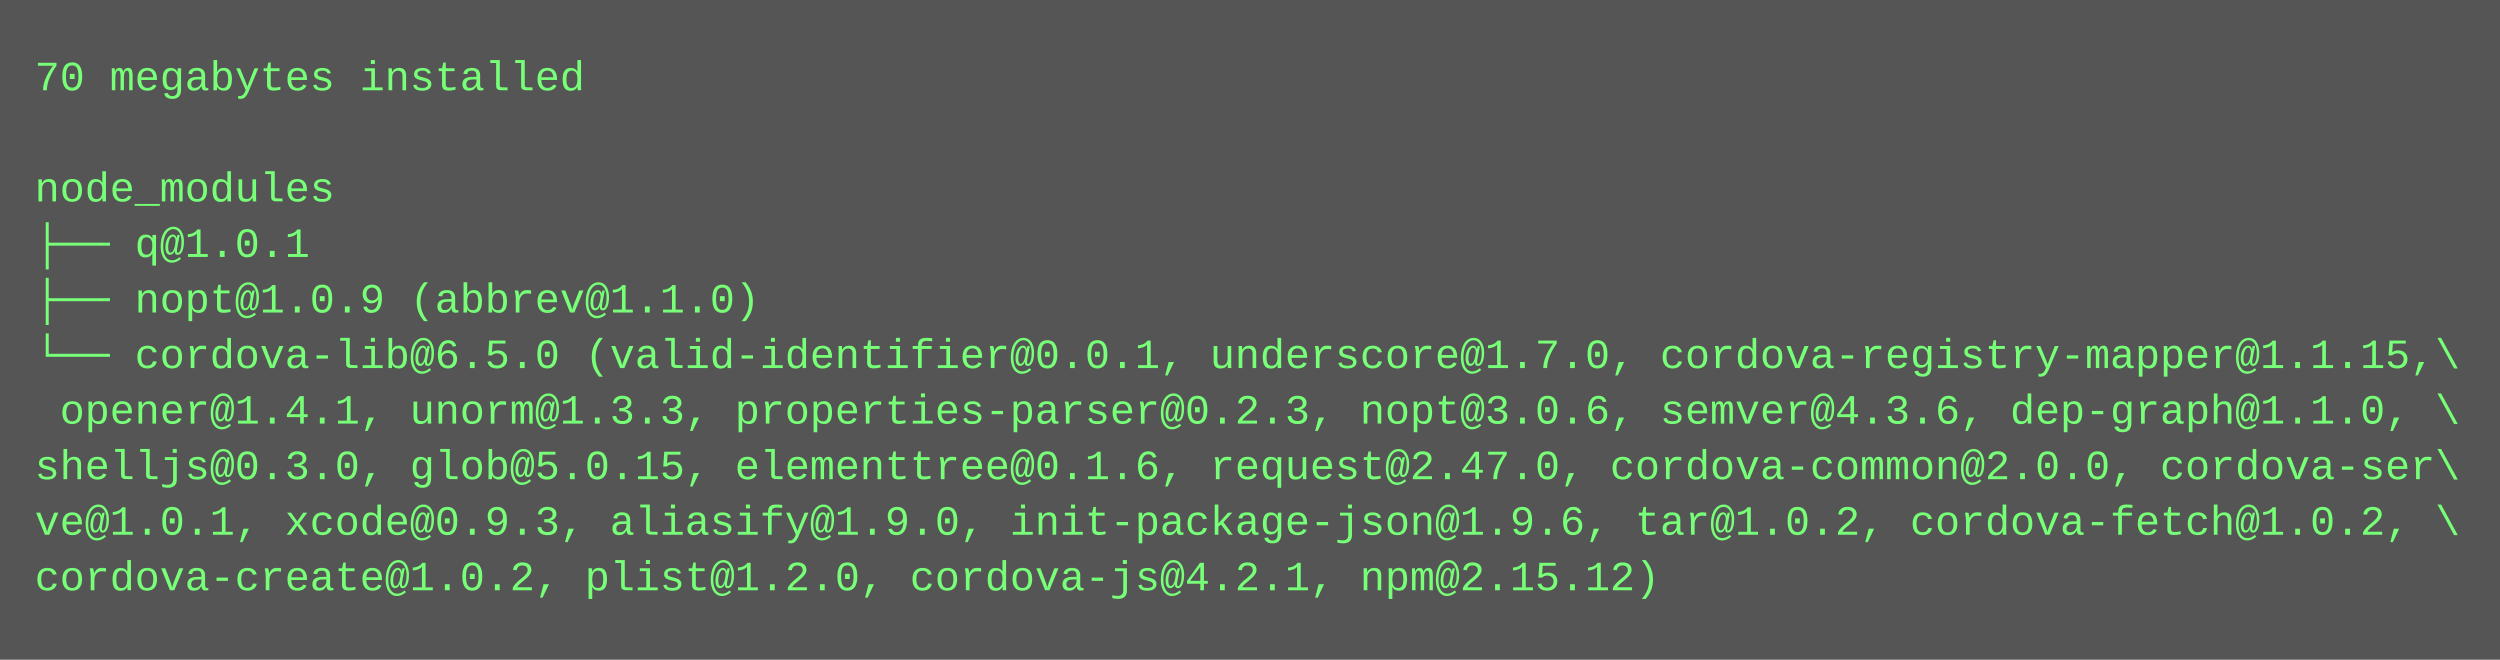
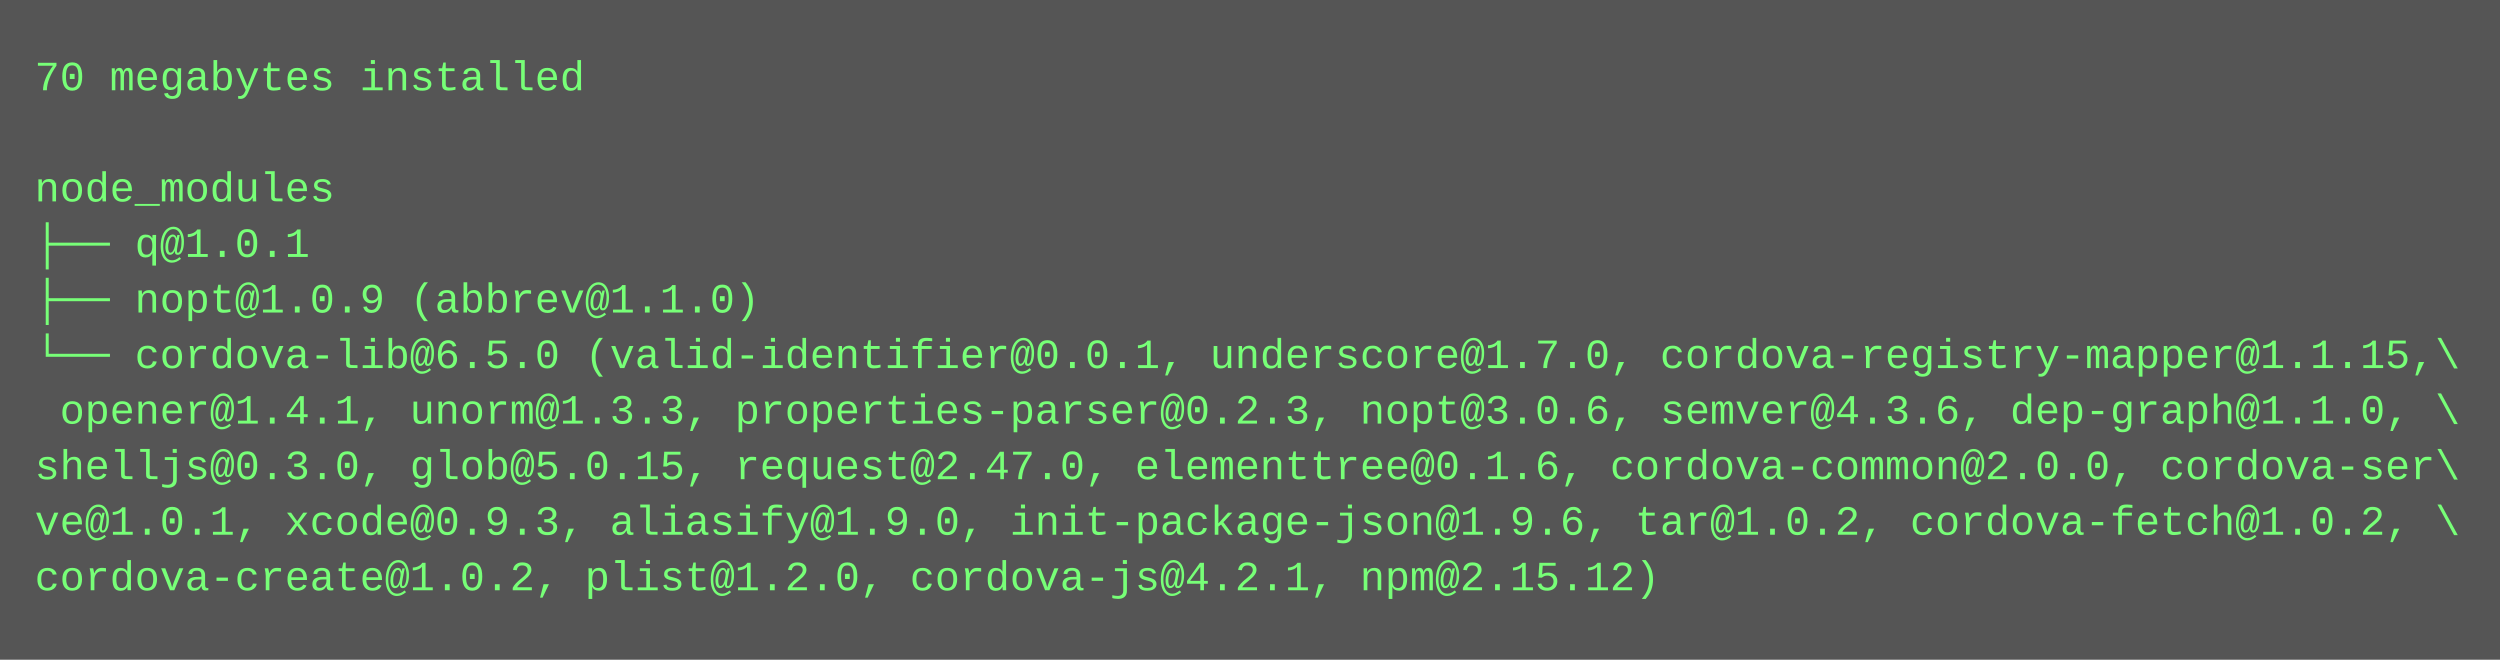
<svg xmlns="http://www.w3.org/2000/svg" height="190" width="720">
  <rect height="190" fill="#555" width="720" />
  <text fill="#7f7" font-family="Courier New" font-size="12" xml:space="preserve">
    <tspan x="10" y="26">70 megabytes installed</tspan>
    <tspan x="10" y="42" />
    <tspan x="10" y="58">node_modules</tspan>
    <tspan x="10" y="74">├── q@1.0.1</tspan>
    <tspan x="10" y="90">├── nopt@1.0.9 (abbrev@1.1.0)</tspan>
    <tspan x="10" y="106">└── cordova-lib@6.5.0 (valid-identifier@0.0.1, underscore@1.7.0, cordova-registry-mapper@1.1.15,\</tspan>
    <tspan x="10" y="122"> opener@1.4.1, unorm@1.3.3, properties-parser@0.2.3, nopt@3.0.6, semver@4.3.6, dep-graph@1.1.0, \</tspan>
-     <tspan x="10" y="138">shelljs@0.3.0, glob@5.0.15, elementtree@0.1.6, request@2.47.0, cordova-common@2.0.0, cordova-ser\</tspan>
+     <tspan x="10" y="138">shelljs@0.3.0, glob@5.0.15, request@2.47.0, elementtree@0.1.6, cordova-common@2.0.0, cordova-ser\</tspan>
    <tspan x="10" y="154">ve@1.0.1, xcode@0.9.3, aliasify@1.9.0, init-package-json@1.9.6, tar@1.0.2, cordova-fetch@1.0.2, \</tspan>
    <tspan x="10" y="170">cordova-create@1.0.2, plist@1.2.0, cordova-js@4.2.1, npm@2.15.12)</tspan>
  </text>
</svg>
